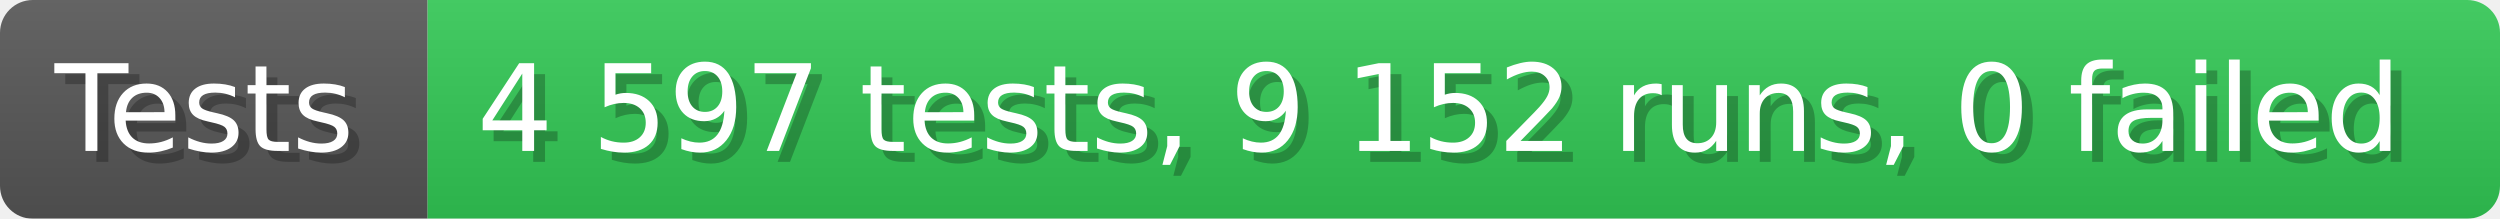
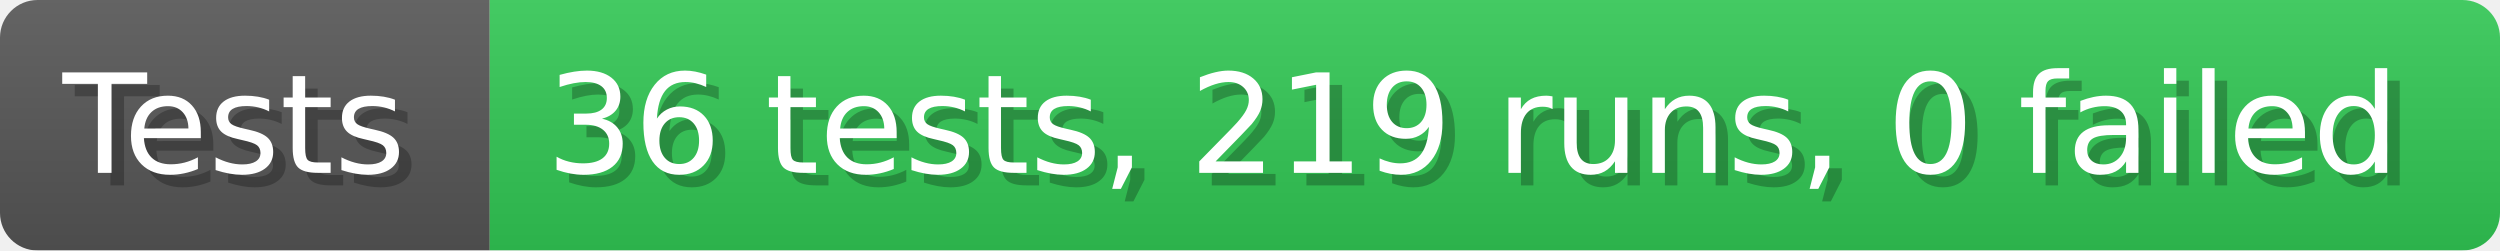
- <svg xmlns="http://www.w3.org/2000/svg" width="228.6" height="20" viewBox="0 0 2286 200" role="img" aria-label="Tests: 4 597 tests, 9 152 runs, 0 failed">
+ <svg xmlns="http://www.w3.org/2000/svg" width="199.6" height="20" viewBox="0 0 1996 200" role="img" aria-label="Tests: 36 tests, 219 runs, 0 failed">
  <linearGradient id="a" x2="0" y2="100%">
    <stop offset="0" stop-opacity=".1" stop-color="#EEE" />
    <stop offset="1" stop-opacity=".1" />
  </linearGradient>
  <mask id="m">
-     <rect width="2286" height="200" rx="30" fill="#FFF" />
+     <rect width="1996" height="200" rx="30" fill="#FFF" />
  </mask>
  <g mask="url(#m)">
    <rect width="391" height="200" fill="#555" />
-     <rect width="1895" height="200" fill="#31c653" x="391" />
-     <rect width="2286" height="200" fill="url(#a)" />
+     <rect width="1605" height="200" fill="#31c653" x="391" />
+     <rect width="1996" height="200" fill="url(#a)" />
  </g>
  <g aria-hidden="true" fill="#fff" text-anchor="start" font-family="Verdana,DejaVu Sans,sans-serif" font-size="110">
    <text x="60" y="148" textLength="291" fill="#000" opacity="0.25">Tests</text>
    <text x="50" y="138" textLength="291">Tests</text>
-     <text x="446" y="148" textLength="1795" fill="#000" opacity="0.25">4 597 tests, 9 152 runs, 0 failed</text>
-     <text x="436" y="138" textLength="1795">4 597 tests, 9 152 runs, 0 failed</text>
+     <text x="446" y="148" textLength="1505" fill="#000" opacity="0.25">36 tests, 219 runs, 0 failed</text>
+     <text x="436" y="138" textLength="1505">36 tests, 219 runs, 0 failed</text>
  </g>
</svg>
